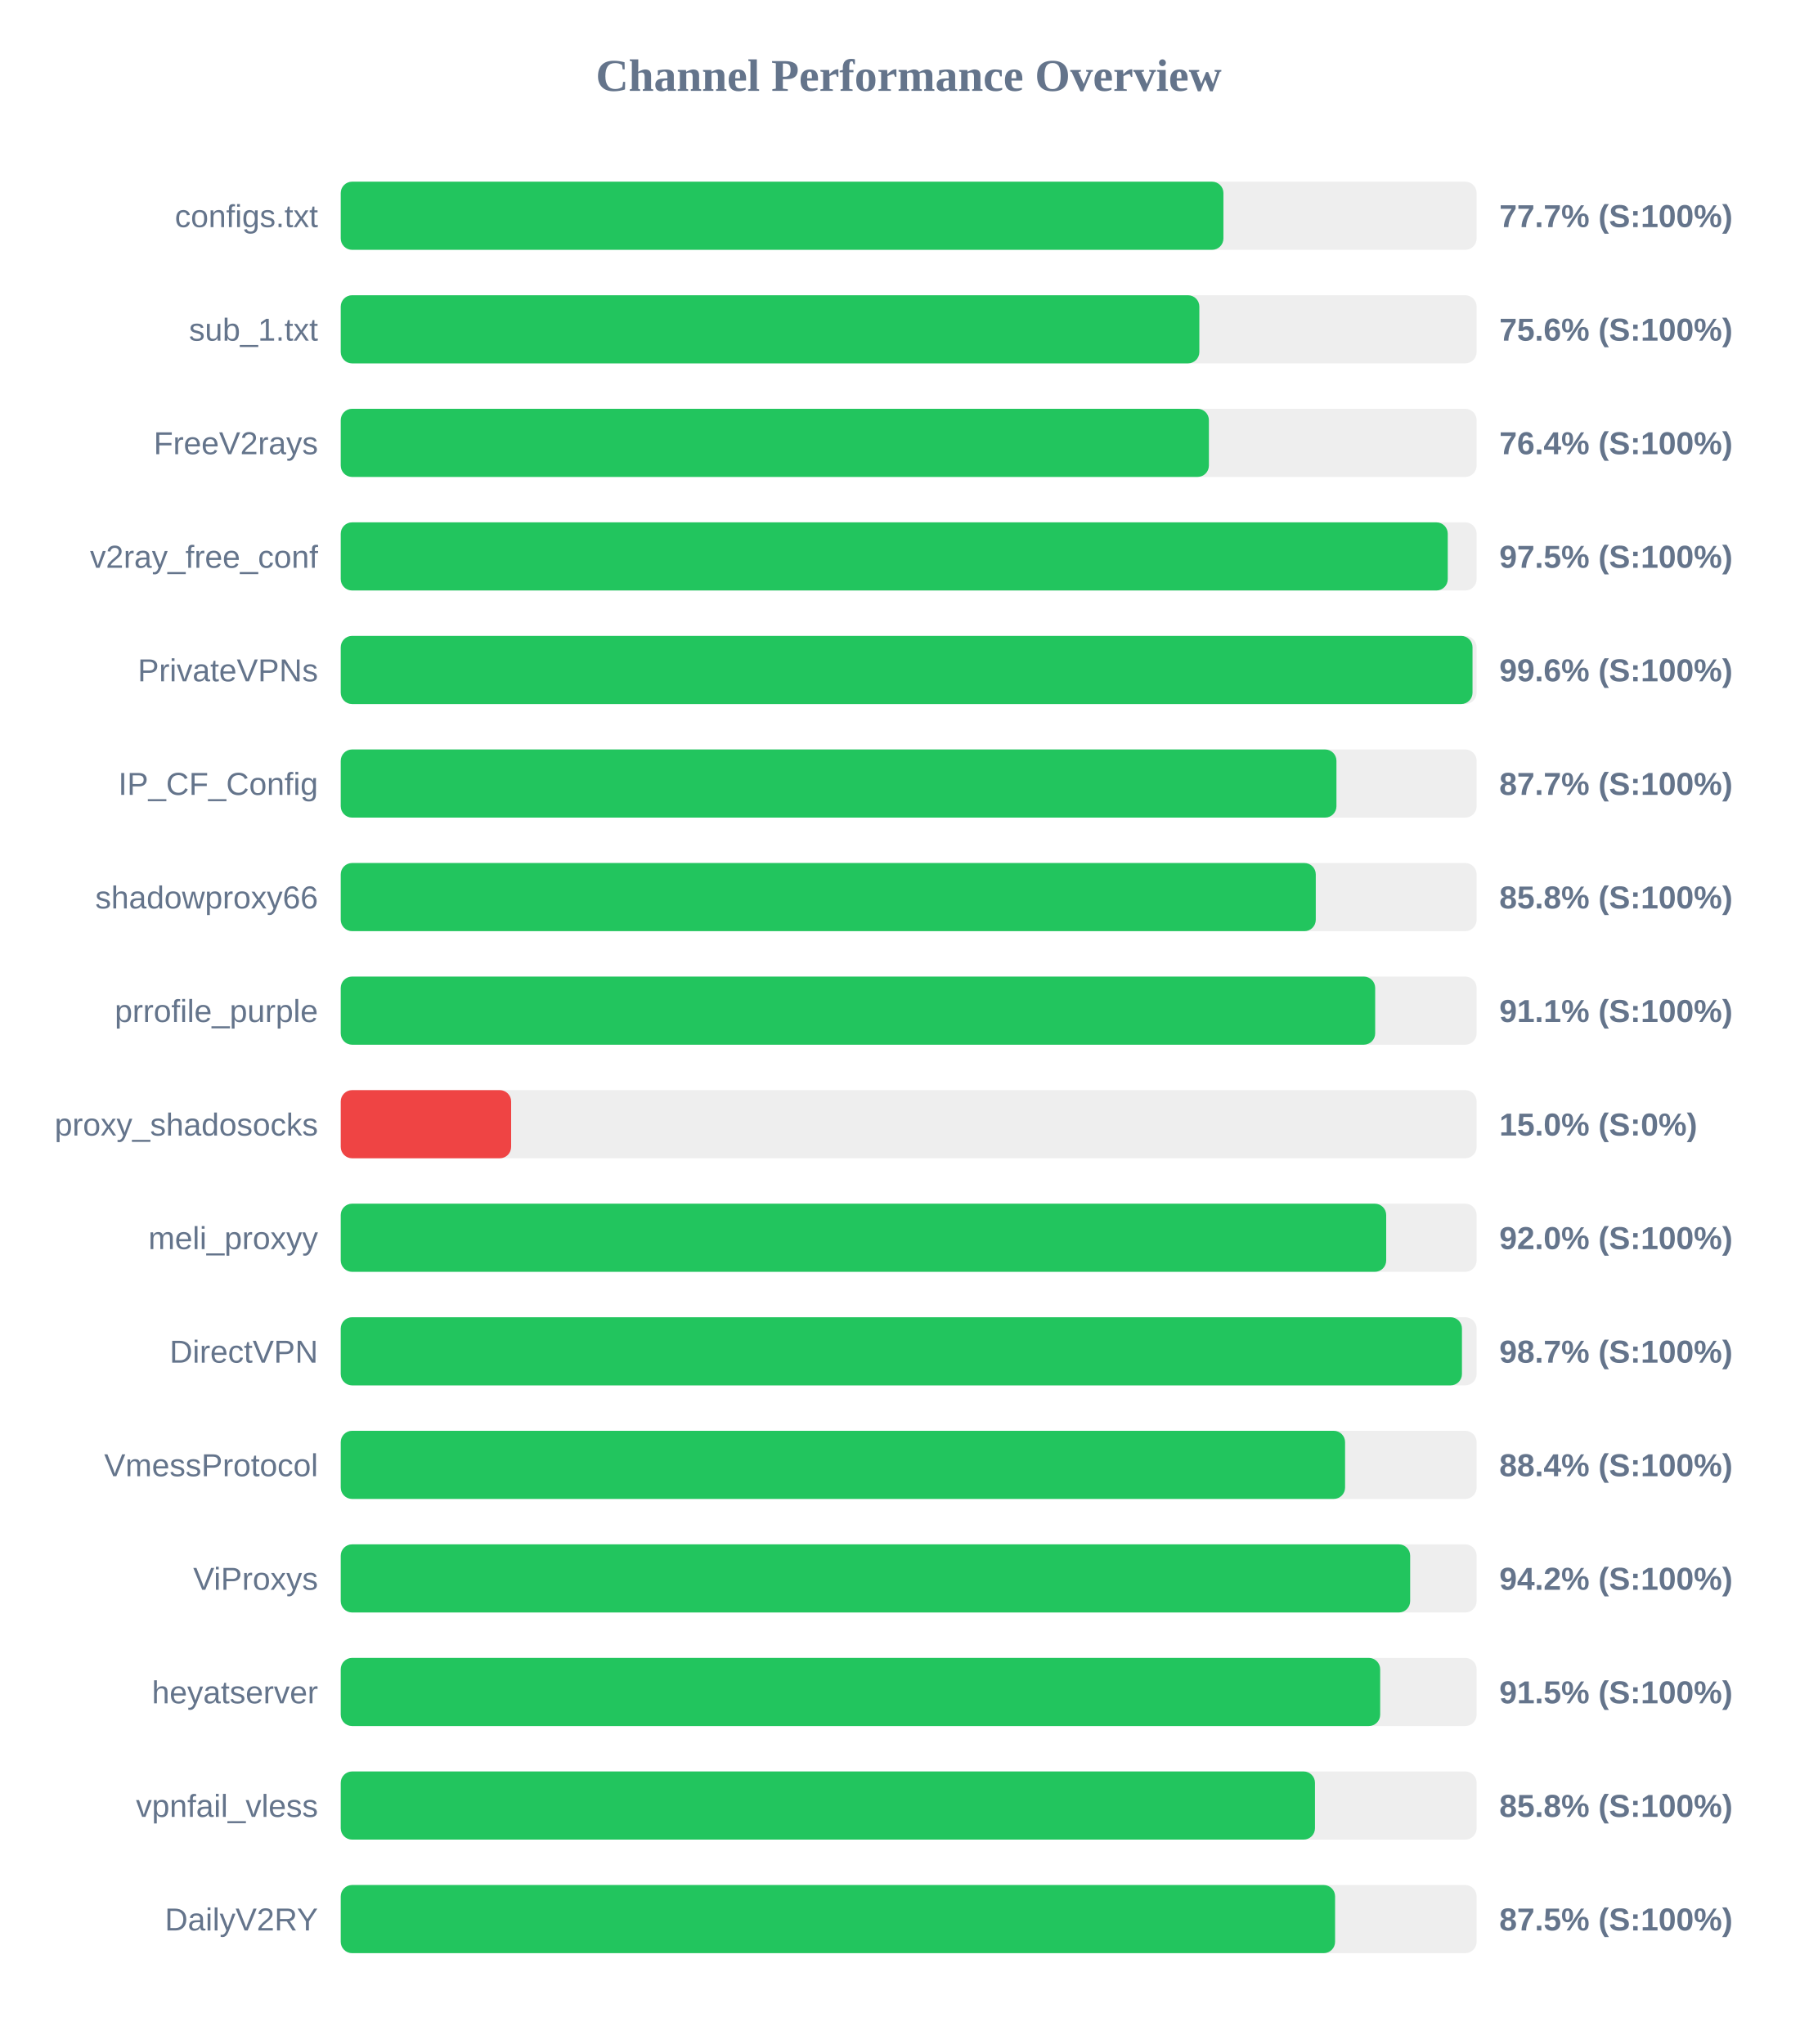
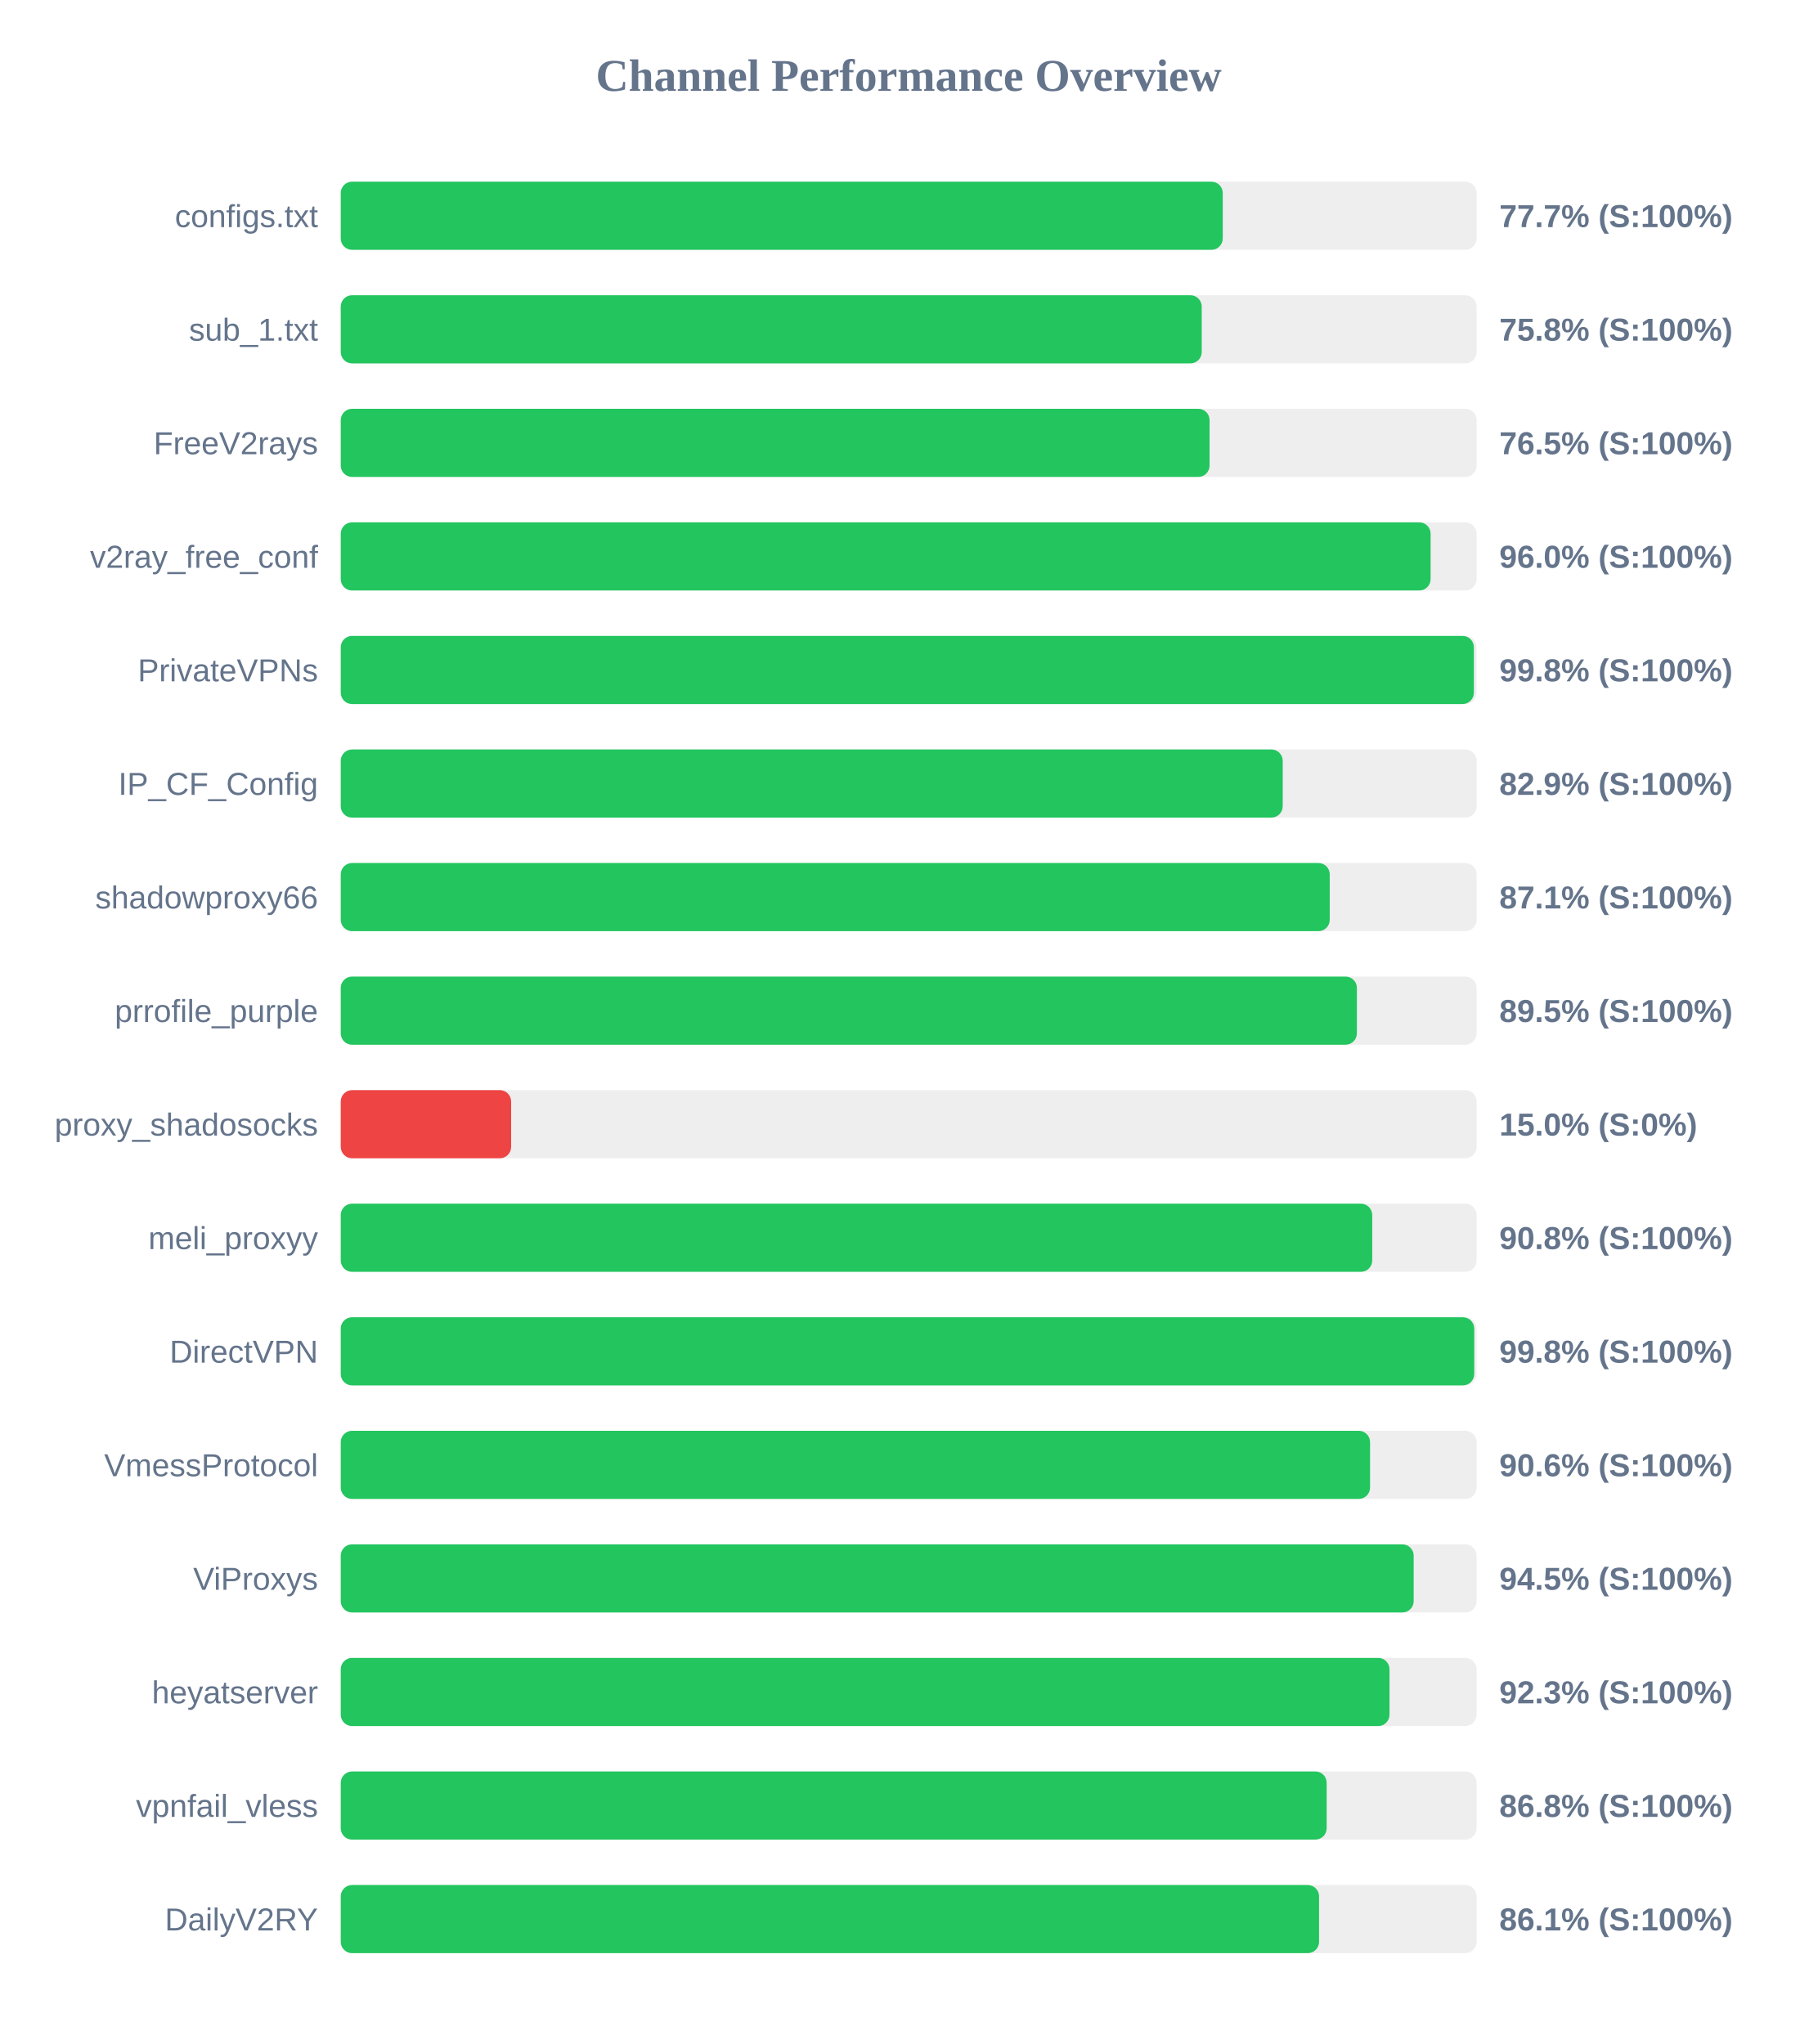
<svg xmlns="http://www.w3.org/2000/svg" width="800" height="900" version="1.1">
  <style>
        .row { font: 14px Arial; fill: #64748b; }
        .score { font: bold 14px Arial; fill: #64748b; }
    </style>
  <text x="400" y="40" text-anchor="middle" font-size="20px" font-weight="bold" fill="#64748b">Channel Performance Overview</text>
  <rect x="150" y="80" width="500" height="30" fill="#eee" rx="5" />
-   <rect x="150" y="80" width="388.55" height="30" fill="#22c55e" rx="5" />
+   <rect x="150" y="80" width="388.25" height="30" fill="#22c55e" rx="5" />
  <text x="140" y="100" text-anchor="end" class="row">configs.txt</text>
  <text x="660" y="100" text-anchor="start" class="score">77.7% (S:100%)</text>
  <rect x="150" y="130" width="500" height="30" fill="#eee" rx="5" />
-   <rect x="150" y="130" width="377.95" height="30" fill="#22c55e" rx="5" />
+   <rect x="150" y="130" width="379.0" height="30" fill="#22c55e" rx="5" />
  <text x="140" y="150" text-anchor="end" class="row">sub_1.txt</text>
-   <text x="660" y="150" text-anchor="start" class="score">75.6% (S:100%)</text>
+   <text x="660" y="150" text-anchor="start" class="score">75.8% (S:100%)</text>
  <rect x="150" y="180" width="500" height="30" fill="#eee" rx="5" />
-   <rect x="150" y="180" width="382.15" height="30" fill="#22c55e" rx="5" />
+   <rect x="150" y="180" width="382.45" height="30" fill="#22c55e" rx="5" />
  <text x="140" y="200" text-anchor="end" class="row">FreeV2rays</text>
-   <text x="660" y="200" text-anchor="start" class="score">76.4% (S:100%)</text>
+   <text x="660" y="200" text-anchor="start" class="score">76.5% (S:100%)</text>
  <rect x="150" y="230" width="500" height="30" fill="#eee" rx="5" />
-   <rect x="150" y="230" width="487.3" height="30" fill="#22c55e" rx="5" />
+   <rect x="150" y="230" width="479.75" height="30" fill="#22c55e" rx="5" />
  <text x="140" y="250" text-anchor="end" class="row">v2ray_free_conf</text>
-   <text x="660" y="250" text-anchor="start" class="score">97.5% (S:100%)</text>
+   <text x="660" y="250" text-anchor="start" class="score">96.0% (S:100%)</text>
  <rect x="150" y="280" width="500" height="30" fill="#eee" rx="5" />
-   <rect x="150" y="280" width="498.2" height="30" fill="#22c55e" rx="5" />
+   <rect x="150" y="280" width="498.8" height="30" fill="#22c55e" rx="5" />
  <text x="140" y="300" text-anchor="end" class="row">PrivateVPNs</text>
-   <text x="660" y="300" text-anchor="start" class="score">99.6% (S:100%)</text>
+   <text x="660" y="300" text-anchor="start" class="score">99.8% (S:100%)</text>
  <rect x="150" y="330" width="500" height="30" fill="#eee" rx="5" />
-   <rect x="150" y="330" width="438.3" height="30" fill="#22c55e" rx="5" />
+   <rect x="150" y="330" width="414.65" height="30" fill="#22c55e" rx="5" />
  <text x="140" y="350" text-anchor="end" class="row">IP_CF_Config</text>
-   <text x="660" y="350" text-anchor="start" class="score">87.7% (S:100%)</text>
+   <text x="660" y="350" text-anchor="start" class="score">82.9% (S:100%)</text>
  <rect x="150" y="380" width="500" height="30" fill="#eee" rx="5" />
-   <rect x="150" y="380" width="429.2" height="30" fill="#22c55e" rx="5" />
+   <rect x="150" y="380" width="435.35" height="30" fill="#22c55e" rx="5" />
  <text x="140" y="400" text-anchor="end" class="row">shadowproxy66</text>
-   <text x="660" y="400" text-anchor="start" class="score">85.8% (S:100%)</text>
+   <text x="660" y="400" text-anchor="start" class="score">87.1% (S:100%)</text>
  <rect x="150" y="430" width="500" height="30" fill="#eee" rx="5" />
-   <rect x="150" y="430" width="455.35" height="30" fill="#22c55e" rx="5" />
+   <rect x="150" y="430" width="447.3" height="30" fill="#22c55e" rx="5" />
  <text x="140" y="450" text-anchor="end" class="row">prrofile_purple</text>
-   <text x="660" y="450" text-anchor="start" class="score">91.1% (S:100%)</text>
+   <text x="660" y="450" text-anchor="start" class="score">89.5% (S:100%)</text>
  <rect x="150" y="480" width="500" height="30" fill="#eee" rx="5" />
  <rect x="150" y="480" width="75.0" height="30" fill="#ef4444" rx="5" />
  <text x="140" y="500" text-anchor="end" class="row">proxy_shadosocks</text>
  <text x="660" y="500" text-anchor="start" class="score">15.0% (S:0%)</text>
  <rect x="150" y="530" width="500" height="30" fill="#eee" rx="5" />
-   <rect x="150" y="530" width="460.2" height="30" fill="#22c55e" rx="5" />
+   <rect x="150" y="530" width="454.05" height="30" fill="#22c55e" rx="5" />
  <text x="140" y="550" text-anchor="end" class="row">meli_proxyy</text>
-   <text x="660" y="550" text-anchor="start" class="score">92.0% (S:100%)</text>
+   <text x="660" y="550" text-anchor="start" class="score">90.8% (S:100%)</text>
  <rect x="150" y="580" width="500" height="30" fill="#eee" rx="5" />
-   <rect x="150" y="580" width="493.55" height="30" fill="#22c55e" rx="5" />
+   <rect x="150" y="580" width="498.95" height="30" fill="#22c55e" rx="5" />
  <text x="140" y="600" text-anchor="end" class="row">DirectVPN</text>
-   <text x="660" y="600" text-anchor="start" class="score">98.7% (S:100%)</text>
+   <text x="660" y="600" text-anchor="start" class="score">99.8% (S:100%)</text>
  <rect x="150" y="630" width="500" height="30" fill="#eee" rx="5" />
-   <rect x="150" y="630" width="442.1" height="30" fill="#22c55e" rx="5" />
+   <rect x="150" y="630" width="453.1" height="30" fill="#22c55e" rx="5" />
  <text x="140" y="650" text-anchor="end" class="row">VmessProtocol</text>
-   <text x="660" y="650" text-anchor="start" class="score">88.4% (S:100%)</text>
+   <text x="660" y="650" text-anchor="start" class="score">90.6% (S:100%)</text>
  <rect x="150" y="680" width="500" height="30" fill="#eee" rx="5" />
-   <rect x="150" y="680" width="470.75" height="30" fill="#22c55e" rx="5" />
+   <rect x="150" y="680" width="472.3" height="30" fill="#22c55e" rx="5" />
  <text x="140" y="700" text-anchor="end" class="row">ViProxys</text>
-   <text x="660" y="700" text-anchor="start" class="score">94.2% (S:100%)</text>
+   <text x="660" y="700" text-anchor="start" class="score">94.5% (S:100%)</text>
  <rect x="150" y="730" width="500" height="30" fill="#eee" rx="5" />
-   <rect x="150" y="730" width="457.55" height="30" fill="#22c55e" rx="5" />
+   <rect x="150" y="730" width="461.65" height="30" fill="#22c55e" rx="5" />
  <text x="140" y="750" text-anchor="end" class="row">heyatserver</text>
-   <text x="660" y="750" text-anchor="start" class="score">91.5% (S:100%)</text>
+   <text x="660" y="750" text-anchor="start" class="score">92.3% (S:100%)</text>
  <rect x="150" y="780" width="500" height="30" fill="#eee" rx="5" />
-   <rect x="150" y="780" width="428.85" height="30" fill="#22c55e" rx="5" />
+   <rect x="150" y="780" width="434.0" height="30" fill="#22c55e" rx="5" />
  <text x="140" y="800" text-anchor="end" class="row">vpnfail_vless</text>
-   <text x="660" y="800" text-anchor="start" class="score">85.8% (S:100%)</text>
+   <text x="660" y="800" text-anchor="start" class="score">86.8% (S:100%)</text>
  <rect x="150" y="830" width="500" height="30" fill="#eee" rx="5" />
-   <rect x="150" y="830" width="437.7" height="30" fill="#22c55e" rx="5" />
+   <rect x="150" y="830" width="430.65" height="30" fill="#22c55e" rx="5" />
  <text x="140" y="850" text-anchor="end" class="row">DailyV2RY</text>
-   <text x="660" y="850" text-anchor="start" class="score">87.5% (S:100%)</text>
+   <text x="660" y="850" text-anchor="start" class="score">86.1% (S:100%)</text>
</svg>
